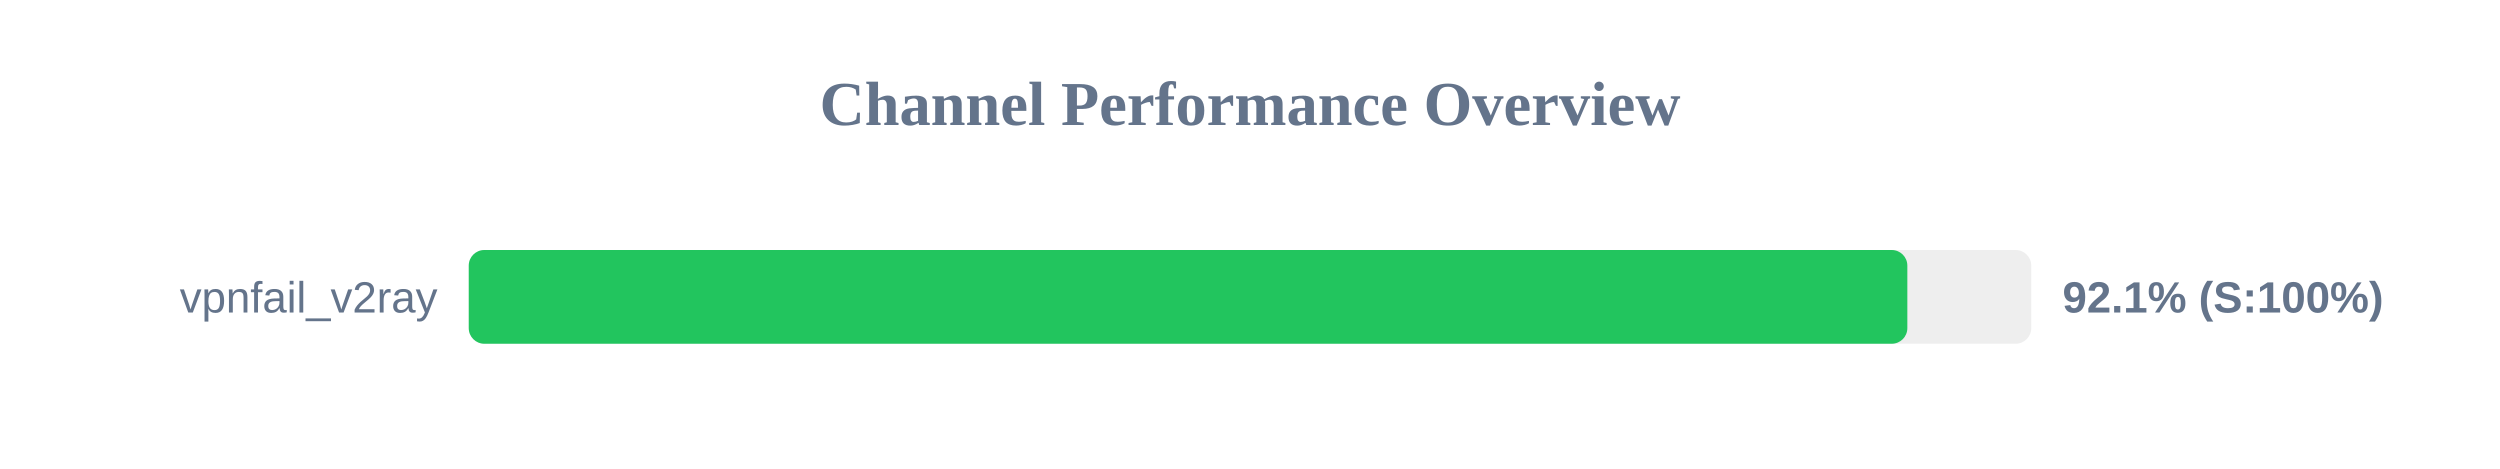
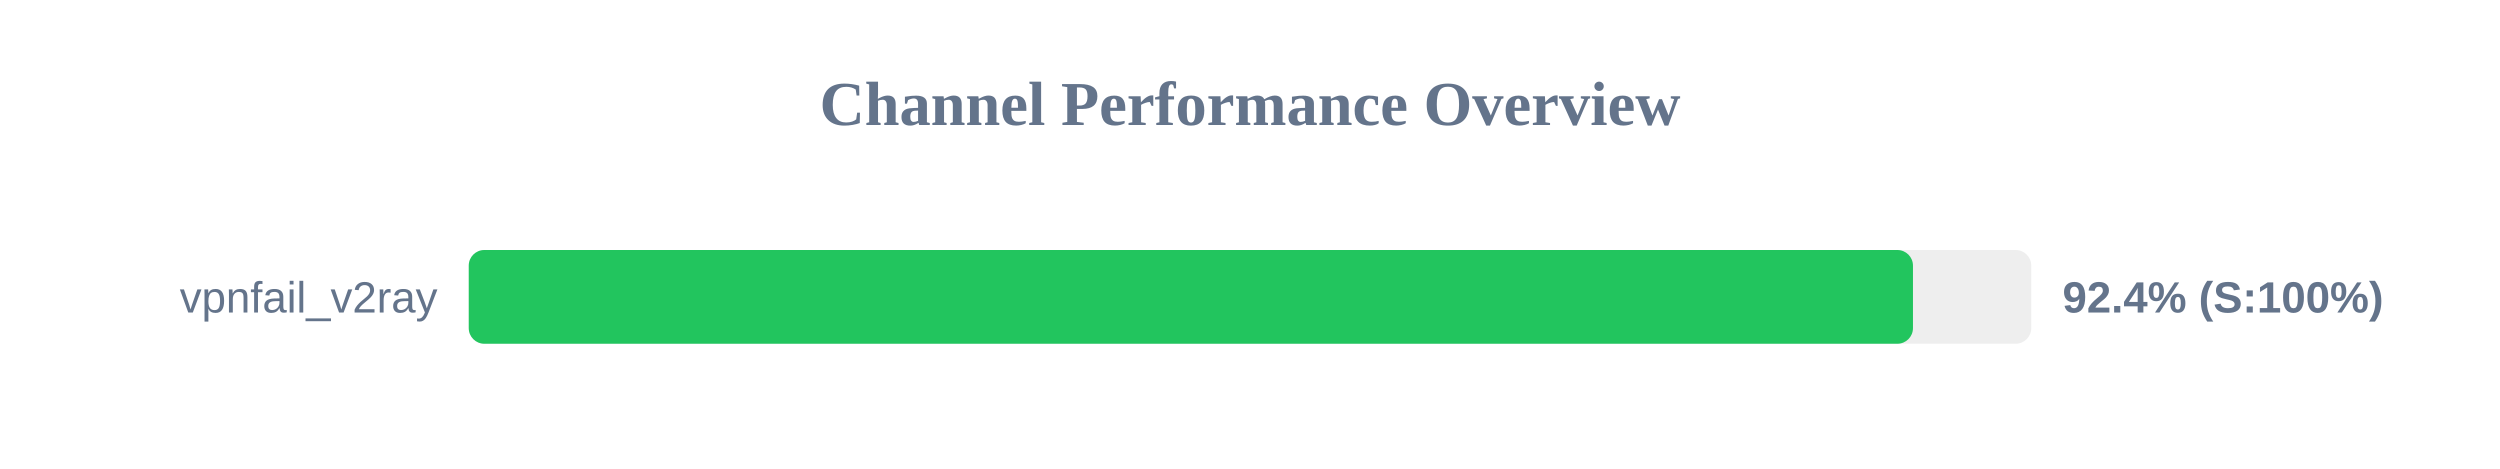
<svg xmlns="http://www.w3.org/2000/svg" width="800" height="150" version="1.1">
  <style>
        .row { font: 14px Arial; fill: #64748b; }
        .score { font: bold 14px Arial; fill: #64748b; }
    </style>
  <text x="400" y="40" text-anchor="middle" font-size="20px" font-weight="bold" fill="#64748b">Channel Performance Overview</text>
  <rect x="150" y="80" width="500" height="30" fill="#eee" rx="5" />
-   <rect x="150" y="80" width="460.35" height="30" fill="#22c55e" rx="5" />
+   <rect x="150" y="80" width="462.15" height="30" fill="#22c55e" rx="5" />
  <text x="140" y="100" text-anchor="end" class="row">vpnfail_v2ray</text>
-   <text x="660" y="100" text-anchor="start" class="score">92.1% (S:100%)</text>
+   <text x="660" y="100" text-anchor="start" class="score">92.4% (S:100%)</text>
</svg>
